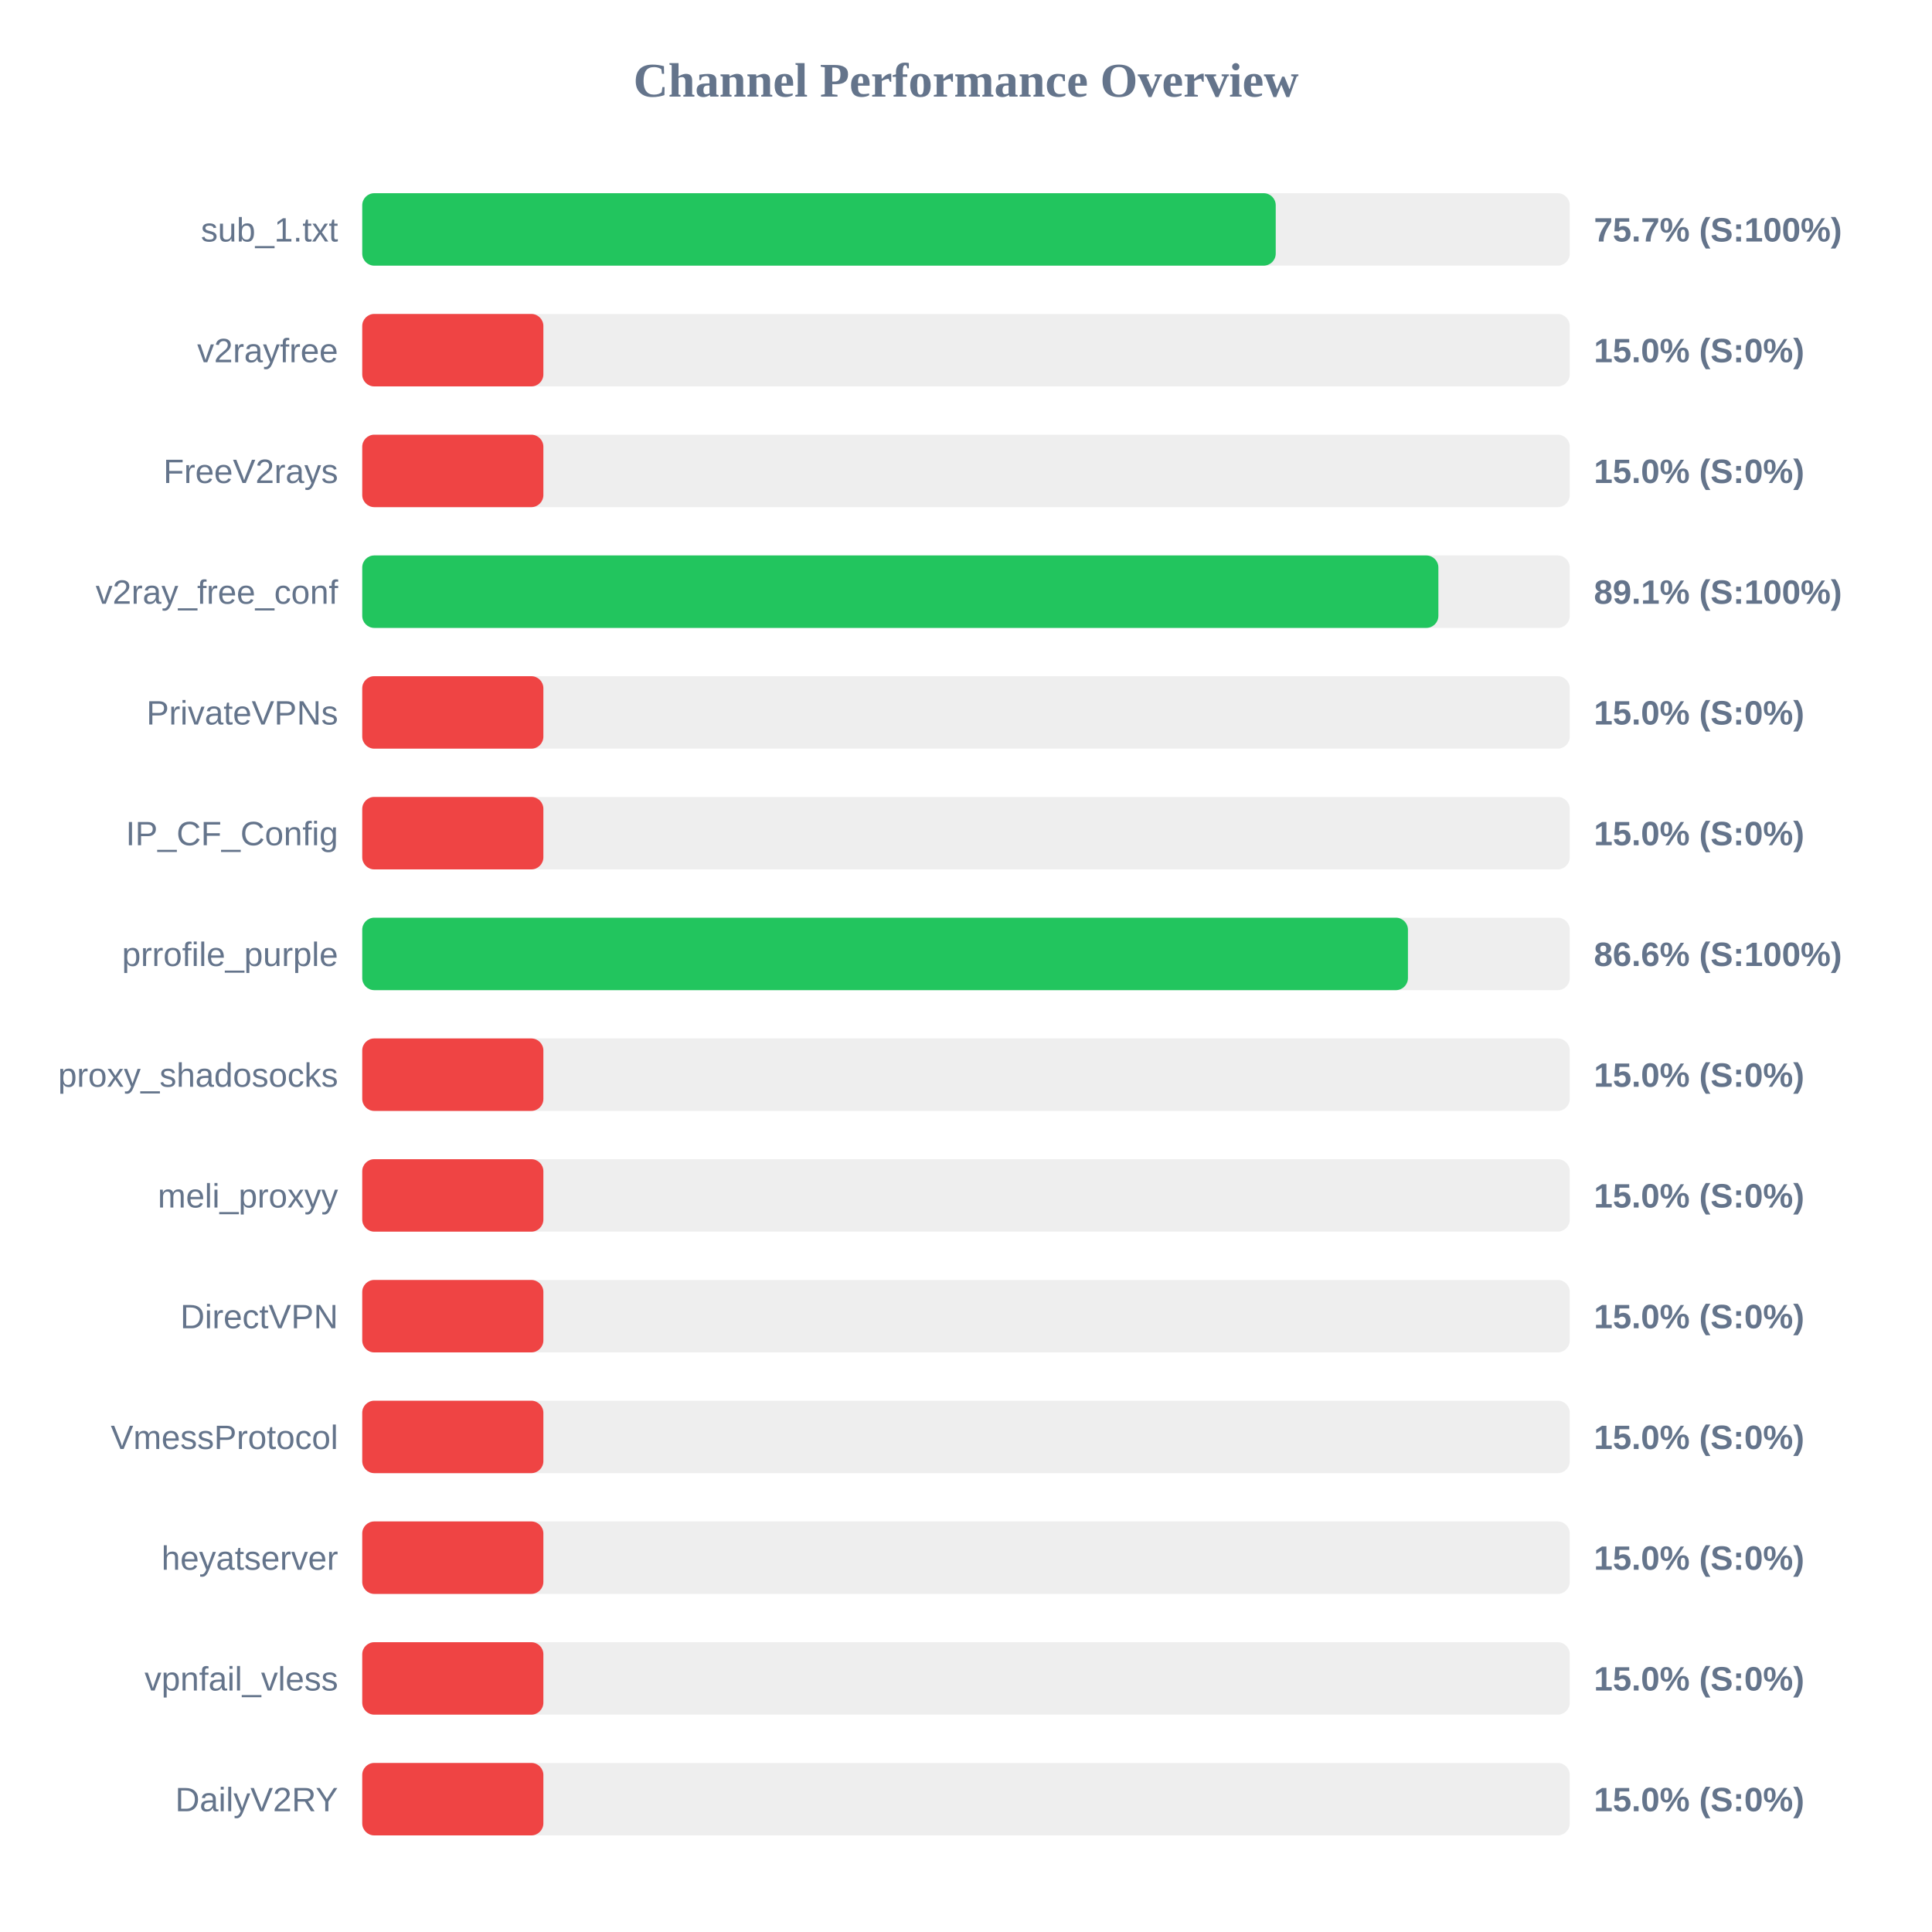
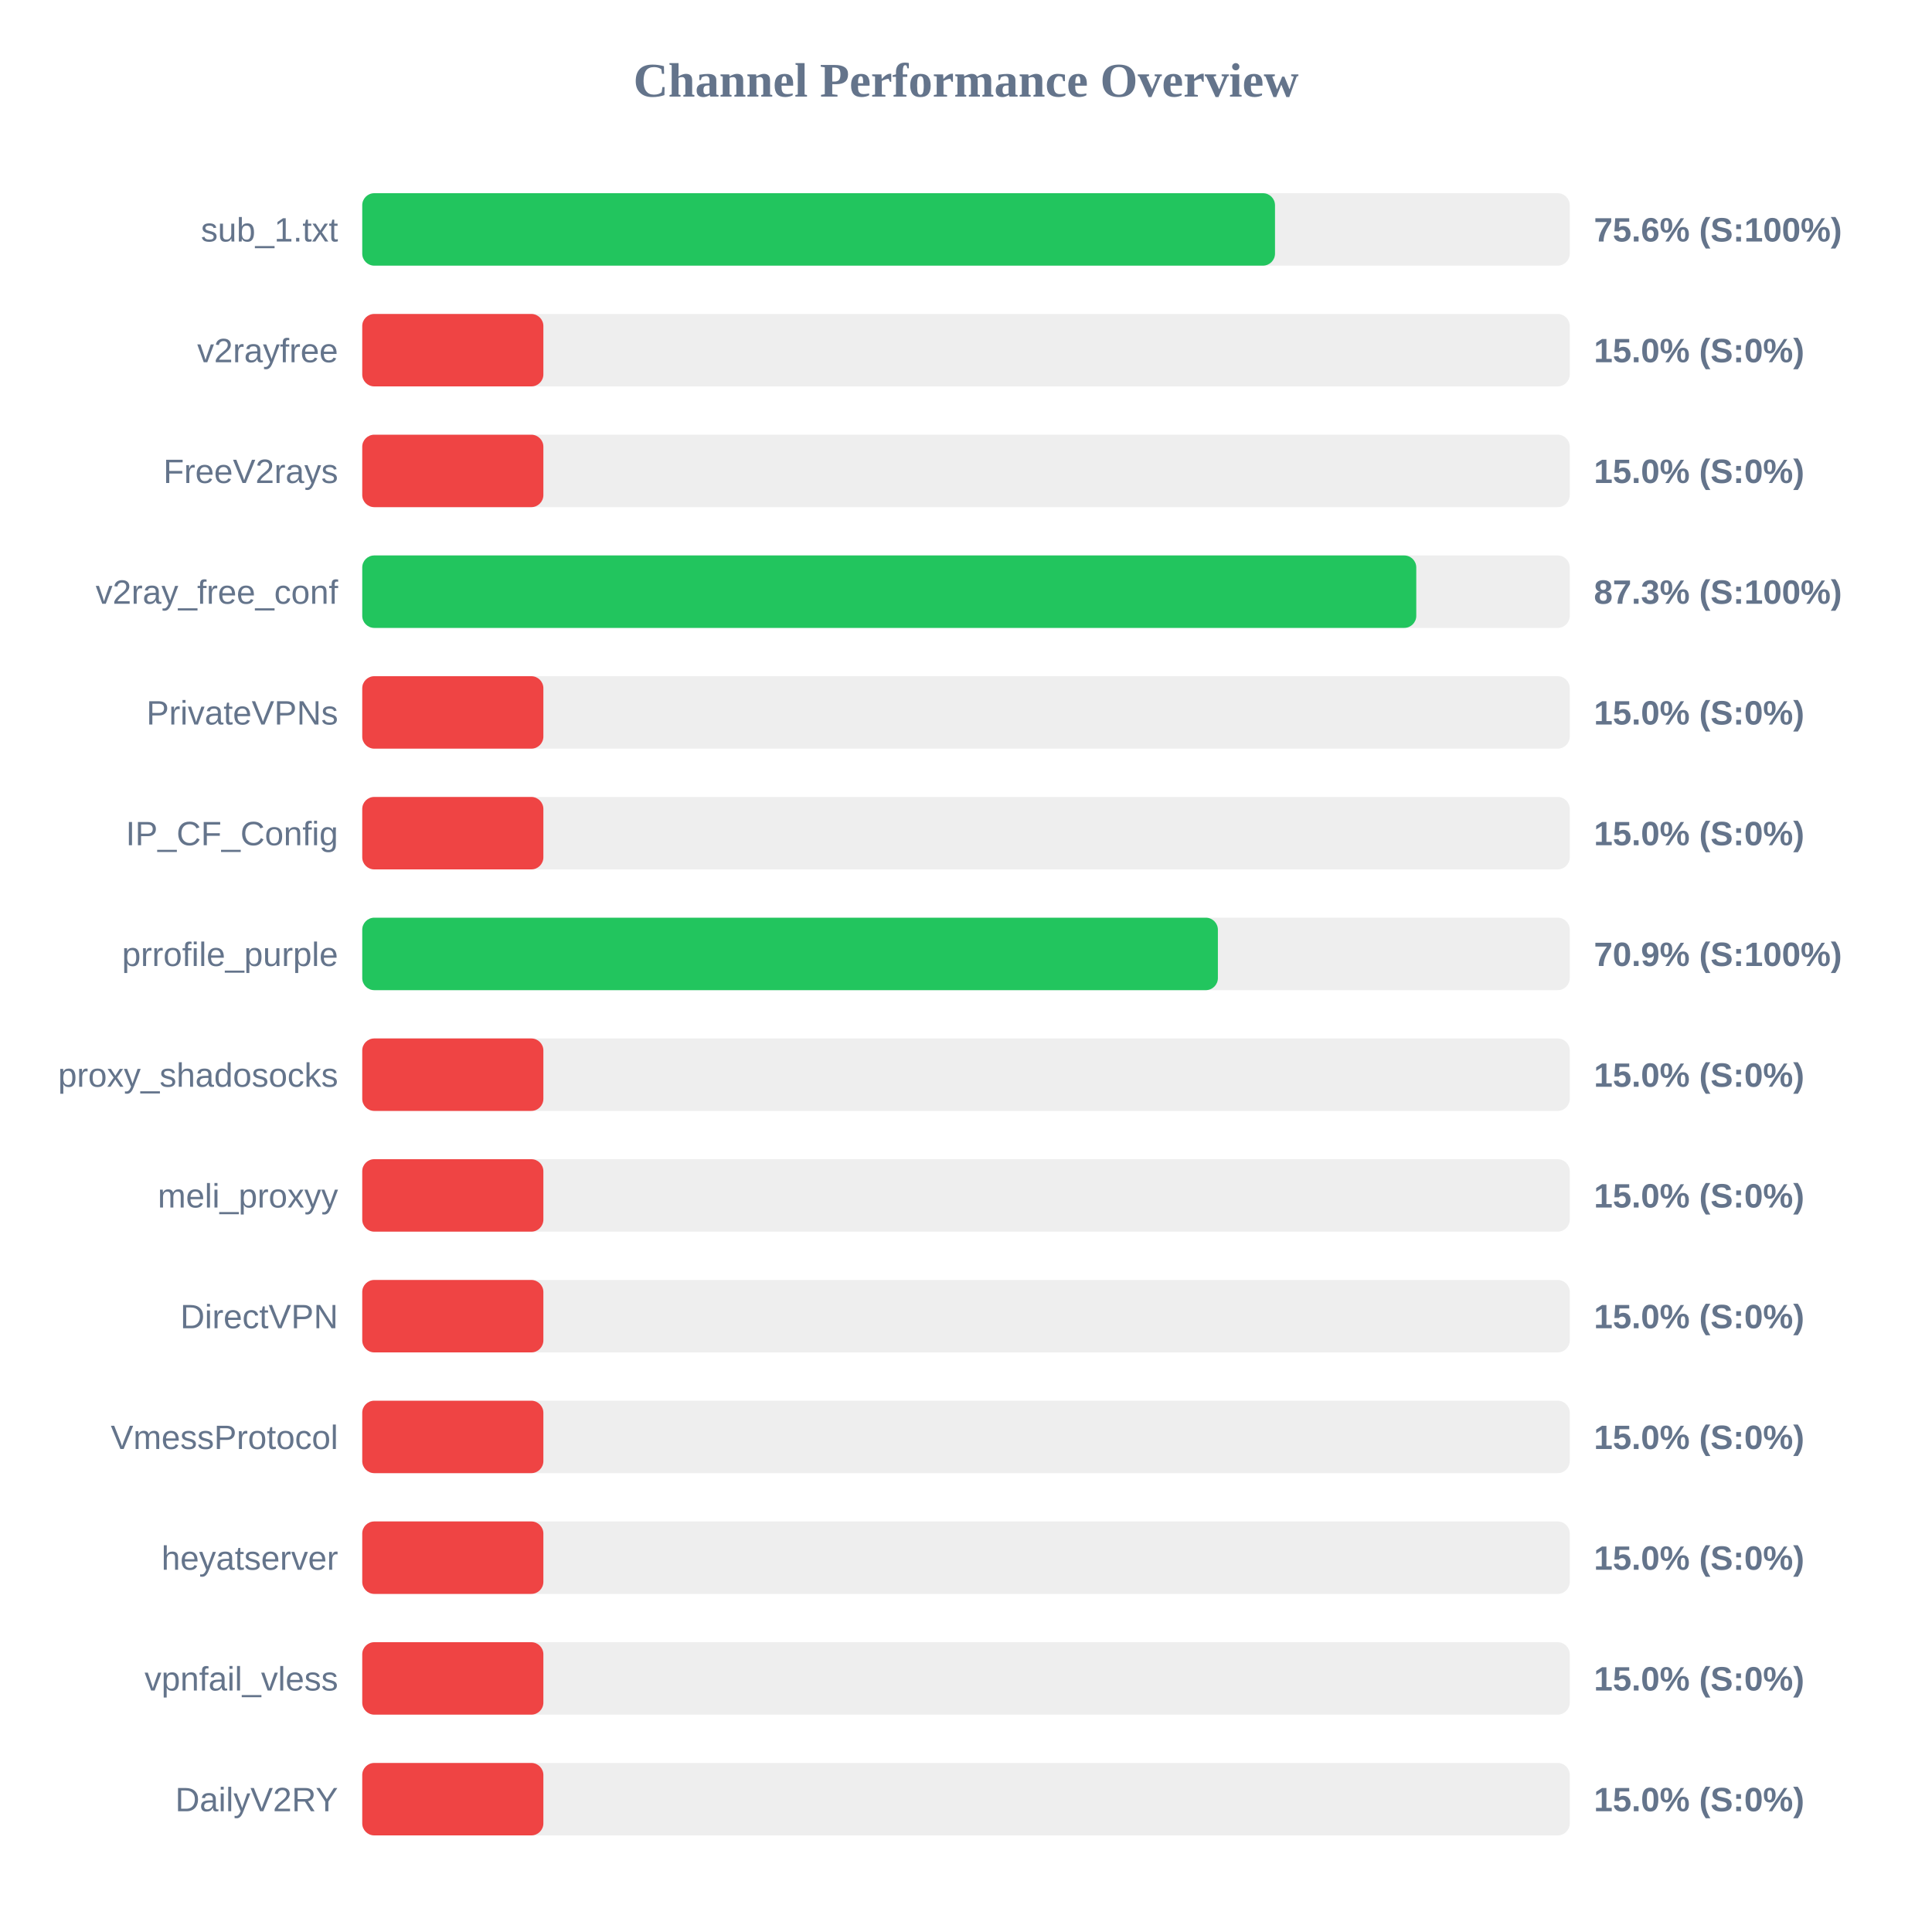
<svg xmlns="http://www.w3.org/2000/svg" width="800" height="800" version="1.1">
  <style>
        .row { font: 14px Arial; fill: #64748b; }
        .score { font: bold 14px Arial; fill: #64748b; }
    </style>
  <text x="400" y="40" text-anchor="middle" font-size="20px" font-weight="bold" fill="#64748b">Channel Performance Overview</text>
  <rect x="150" y="80" width="500" height="30" fill="#eee" rx="5" />
-   <rect x="150" y="80" width="378.25" height="30" fill="#22c55e" rx="5" />
+   <rect x="150" y="80" width="377.95" height="30" fill="#22c55e" rx="5" />
  <text x="140" y="100" text-anchor="end" class="row">sub_1.txt</text>
-   <text x="660" y="100" text-anchor="start" class="score">75.7% (S:100%)</text>
+   <text x="660" y="100" text-anchor="start" class="score">75.6% (S:100%)</text>
  <rect x="150" y="130" width="500" height="30" fill="#eee" rx="5" />
  <rect x="150" y="130" width="75.0" height="30" fill="#ef4444" rx="5" />
  <text x="140" y="150" text-anchor="end" class="row">v2rayfree</text>
  <text x="660" y="150" text-anchor="start" class="score">15.0% (S:0%)</text>
  <rect x="150" y="180" width="500" height="30" fill="#eee" rx="5" />
  <rect x="150" y="180" width="75.0" height="30" fill="#ef4444" rx="5" />
  <text x="140" y="200" text-anchor="end" class="row">FreeV2rays</text>
  <text x="660" y="200" text-anchor="start" class="score">15.0% (S:0%)</text>
  <rect x="150" y="230" width="500" height="30" fill="#eee" rx="5" />
-   <rect x="150" y="230" width="445.6" height="30" fill="#22c55e" rx="5" />
+   <rect x="150" y="230" width="436.45" height="30" fill="#22c55e" rx="5" />
  <text x="140" y="250" text-anchor="end" class="row">v2ray_free_conf</text>
-   <text x="660" y="250" text-anchor="start" class="score">89.1% (S:100%)</text>
+   <text x="660" y="250" text-anchor="start" class="score">87.3% (S:100%)</text>
  <rect x="150" y="280" width="500" height="30" fill="#eee" rx="5" />
  <rect x="150" y="280" width="75.0" height="30" fill="#ef4444" rx="5" />
  <text x="140" y="300" text-anchor="end" class="row">PrivateVPNs</text>
  <text x="660" y="300" text-anchor="start" class="score">15.0% (S:0%)</text>
  <rect x="150" y="330" width="500" height="30" fill="#eee" rx="5" />
  <rect x="150" y="330" width="75.0" height="30" fill="#ef4444" rx="5" />
  <text x="140" y="350" text-anchor="end" class="row">IP_CF_Config</text>
  <text x="660" y="350" text-anchor="start" class="score">15.0% (S:0%)</text>
  <rect x="150" y="380" width="500" height="30" fill="#eee" rx="5" />
-   <rect x="150" y="380" width="433.0" height="30" fill="#22c55e" rx="5" />
+   <rect x="150" y="380" width="354.3" height="30" fill="#22c55e" rx="5" />
  <text x="140" y="400" text-anchor="end" class="row">prrofile_purple</text>
-   <text x="660" y="400" text-anchor="start" class="score">86.6% (S:100%)</text>
+   <text x="660" y="400" text-anchor="start" class="score">70.9% (S:100%)</text>
  <rect x="150" y="430" width="500" height="30" fill="#eee" rx="5" />
  <rect x="150" y="430" width="75.0" height="30" fill="#ef4444" rx="5" />
  <text x="140" y="450" text-anchor="end" class="row">proxy_shadosocks</text>
  <text x="660" y="450" text-anchor="start" class="score">15.0% (S:0%)</text>
  <rect x="150" y="480" width="500" height="30" fill="#eee" rx="5" />
  <rect x="150" y="480" width="75.0" height="30" fill="#ef4444" rx="5" />
  <text x="140" y="500" text-anchor="end" class="row">meli_proxyy</text>
  <text x="660" y="500" text-anchor="start" class="score">15.0% (S:0%)</text>
  <rect x="150" y="530" width="500" height="30" fill="#eee" rx="5" />
  <rect x="150" y="530" width="75.0" height="30" fill="#ef4444" rx="5" />
  <text x="140" y="550" text-anchor="end" class="row">DirectVPN</text>
  <text x="660" y="550" text-anchor="start" class="score">15.0% (S:0%)</text>
  <rect x="150" y="580" width="500" height="30" fill="#eee" rx="5" />
  <rect x="150" y="580" width="75.0" height="30" fill="#ef4444" rx="5" />
  <text x="140" y="600" text-anchor="end" class="row">VmessProtocol</text>
  <text x="660" y="600" text-anchor="start" class="score">15.0% (S:0%)</text>
  <rect x="150" y="630" width="500" height="30" fill="#eee" rx="5" />
  <rect x="150" y="630" width="75.0" height="30" fill="#ef4444" rx="5" />
  <text x="140" y="650" text-anchor="end" class="row">heyatserver</text>
  <text x="660" y="650" text-anchor="start" class="score">15.0% (S:0%)</text>
  <rect x="150" y="680" width="500" height="30" fill="#eee" rx="5" />
  <rect x="150" y="680" width="75.0" height="30" fill="#ef4444" rx="5" />
  <text x="140" y="700" text-anchor="end" class="row">vpnfail_vless</text>
  <text x="660" y="700" text-anchor="start" class="score">15.0% (S:0%)</text>
  <rect x="150" y="730" width="500" height="30" fill="#eee" rx="5" />
  <rect x="150" y="730" width="75.0" height="30" fill="#ef4444" rx="5" />
  <text x="140" y="750" text-anchor="end" class="row">DailyV2RY</text>
  <text x="660" y="750" text-anchor="start" class="score">15.0% (S:0%)</text>
</svg>
